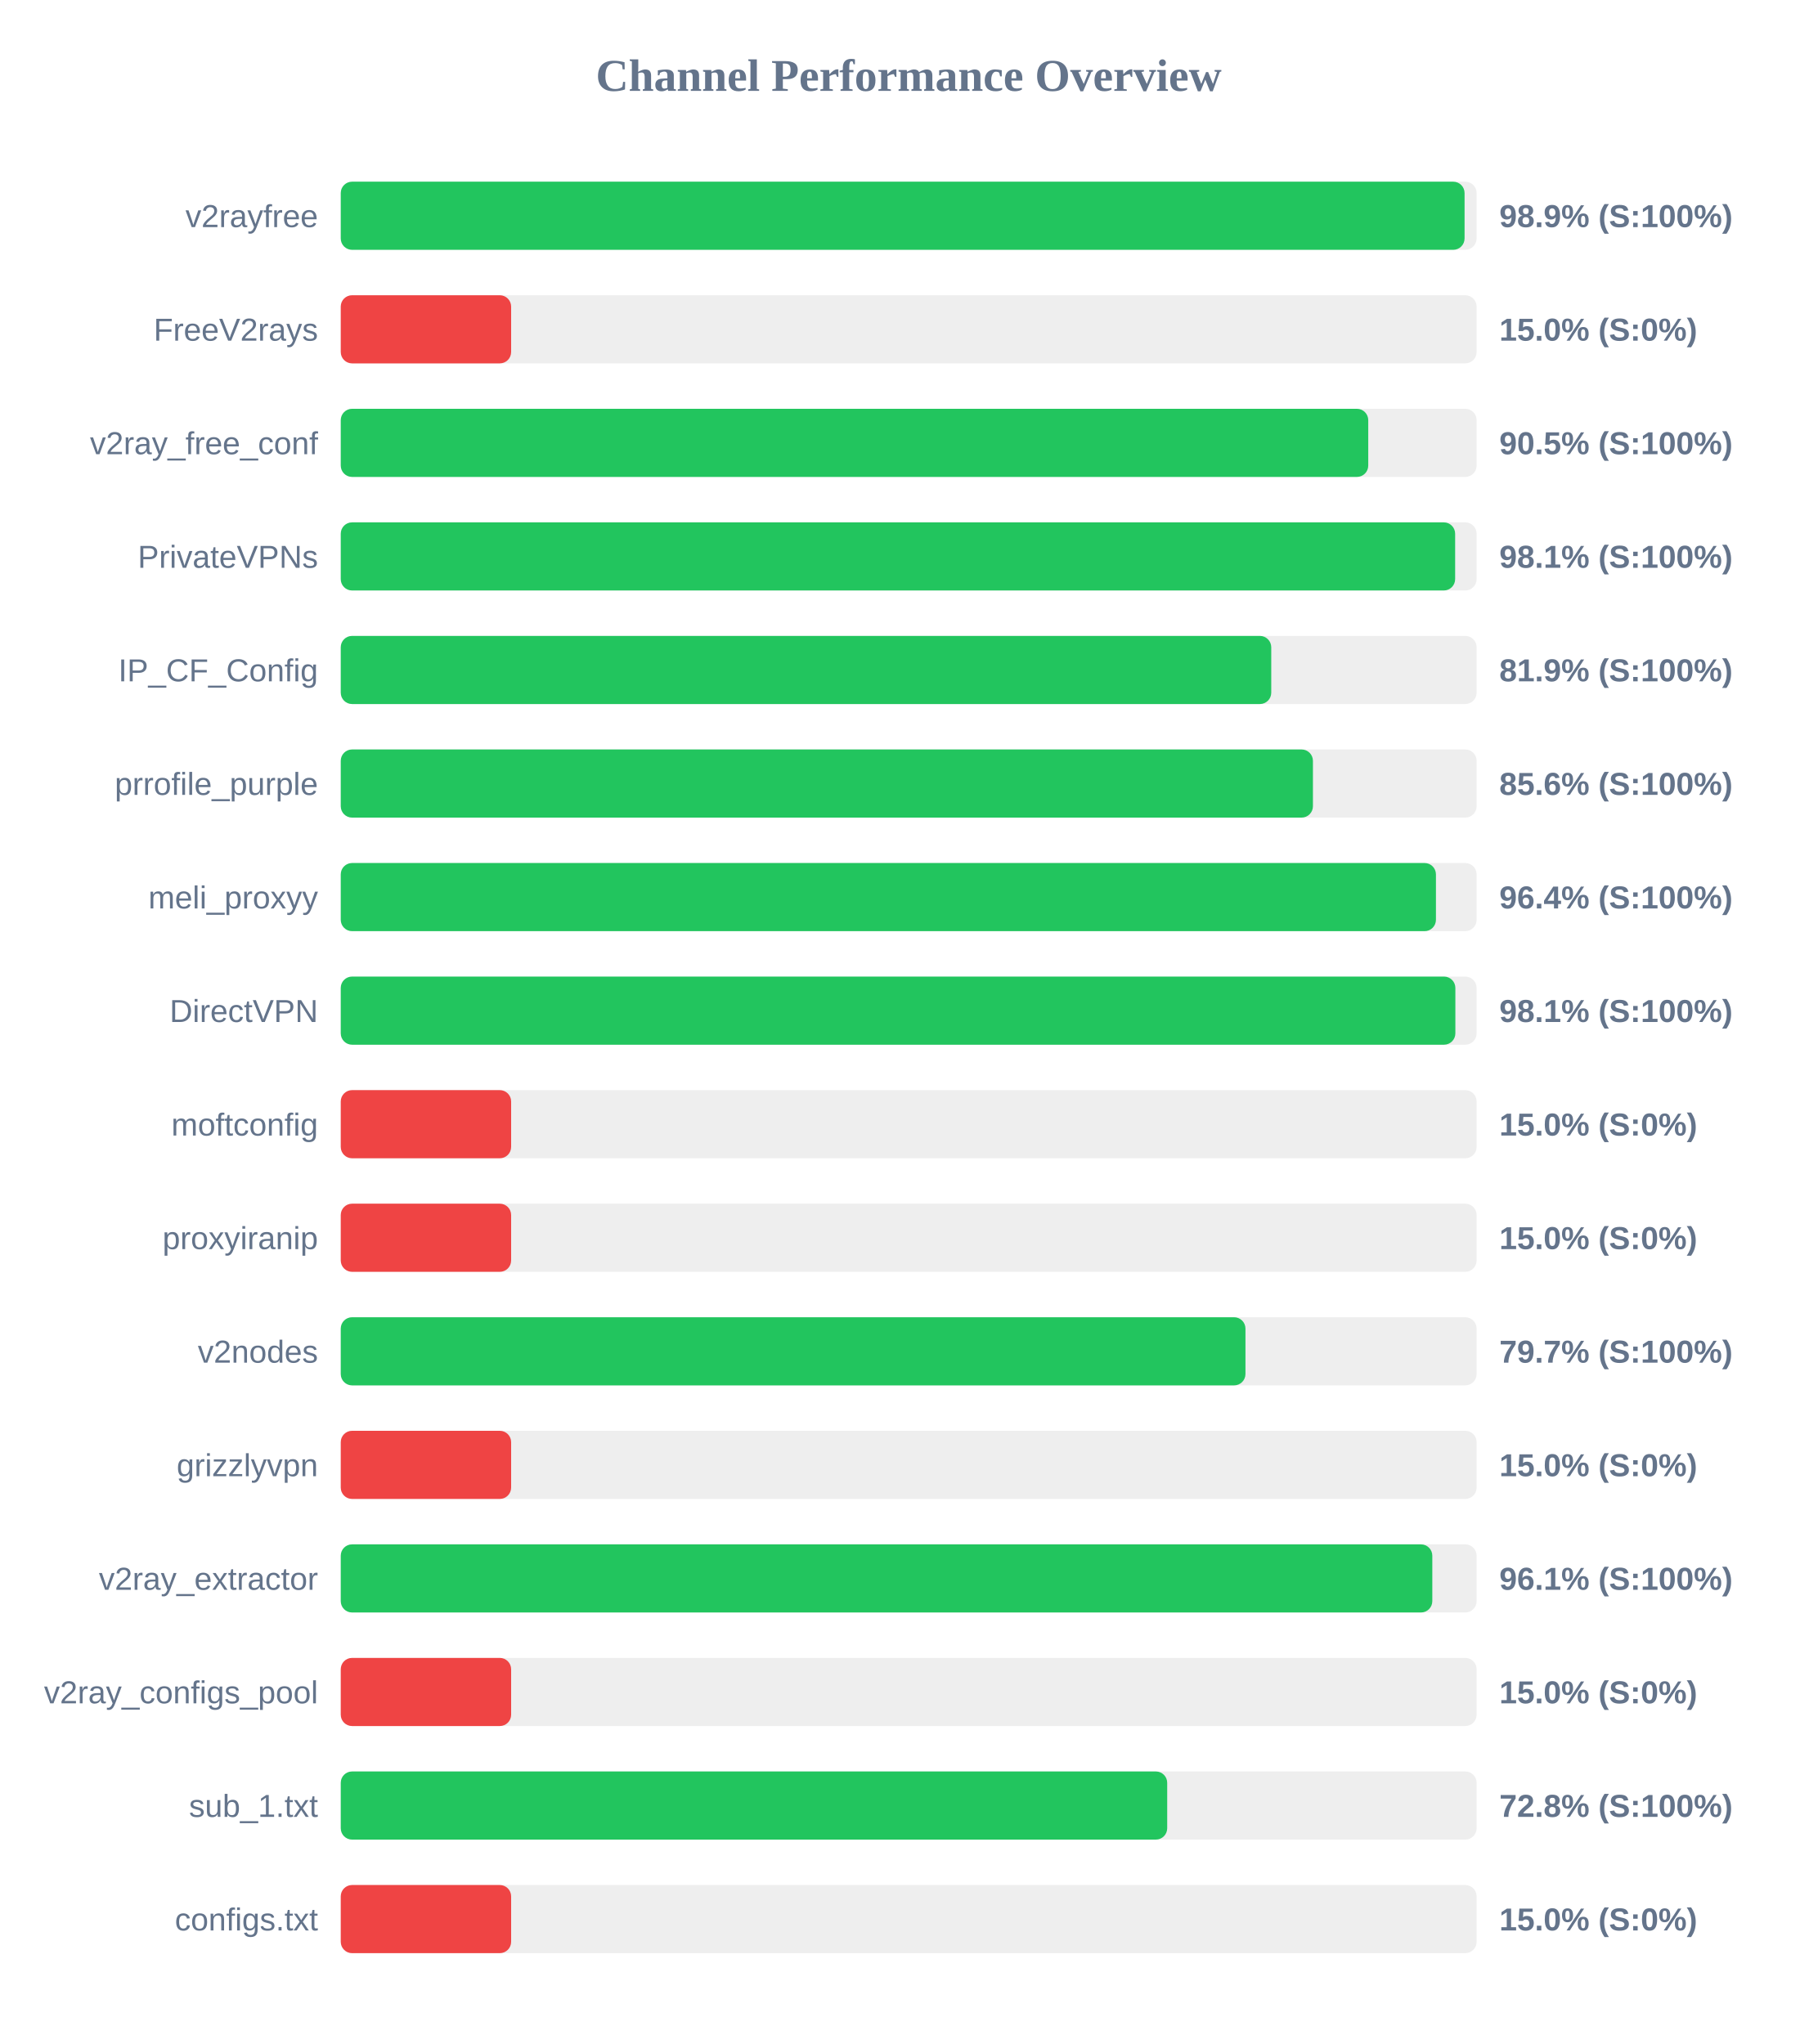
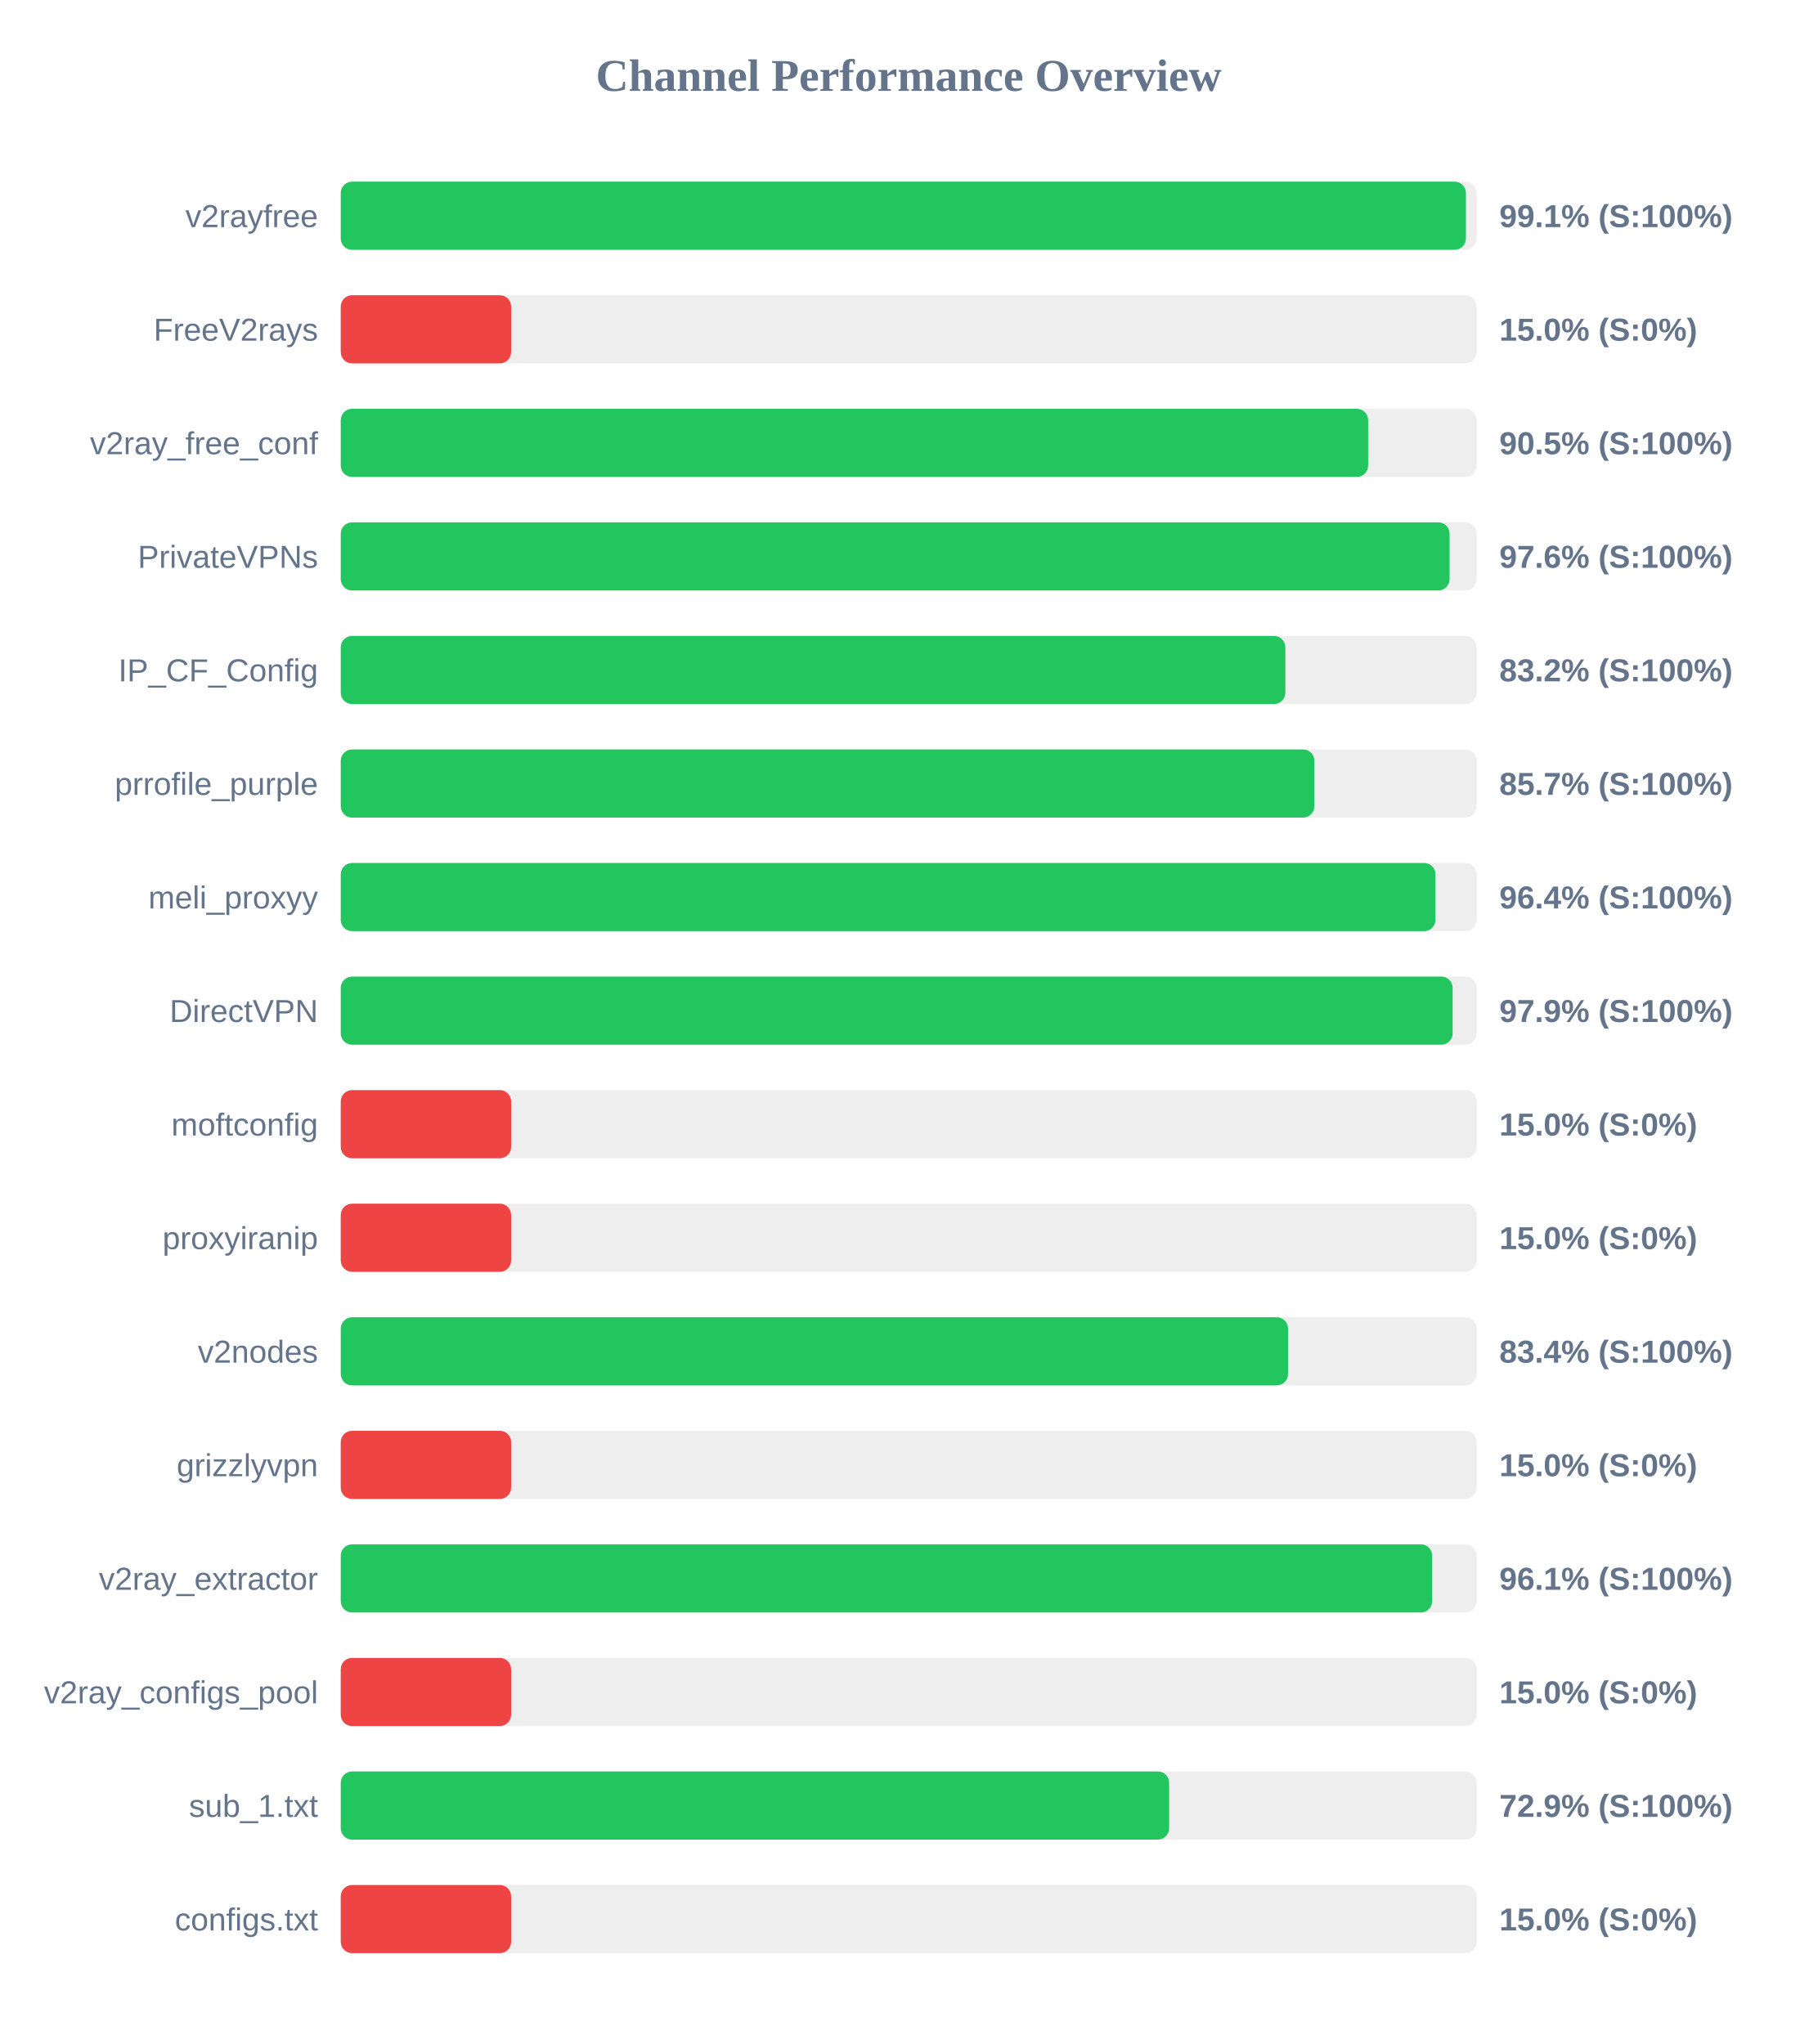
<svg xmlns="http://www.w3.org/2000/svg" width="800" height="900" version="1.1">
  <style>
        .row { font: 14px Arial; fill: #64748b; }
        .score { font: bold 14px Arial; fill: #64748b; }
    </style>
  <text x="400" y="40" text-anchor="middle" font-size="20px" font-weight="bold" fill="#64748b">Channel Performance Overview</text>
  <rect x="150" y="80" width="500" height="30" fill="#eee" rx="5" />
-   <rect x="150" y="80" width="494.7" height="30" fill="#22c55e" rx="5" />
+   <rect x="150" y="80" width="495.3" height="30" fill="#22c55e" rx="5" />
  <text x="140" y="100" text-anchor="end" class="row">v2rayfree</text>
-   <text x="660" y="100" text-anchor="start" class="score">98.9% (S:100%)</text>
+   <text x="660" y="100" text-anchor="start" class="score">99.1% (S:100%)</text>
  <rect x="150" y="130" width="500" height="30" fill="#eee" rx="5" />
  <rect x="150" y="130" width="75.0" height="30" fill="#ef4444" rx="5" />
  <text x="140" y="150" text-anchor="end" class="row">FreeV2rays</text>
  <text x="660" y="150" text-anchor="start" class="score">15.0% (S:0%)</text>
  <rect x="150" y="180" width="500" height="30" fill="#eee" rx="5" />
-   <rect x="150" y="180" width="452.3" height="30" fill="#22c55e" rx="5" />
+   <rect x="150" y="180" width="452.25" height="30" fill="#22c55e" rx="5" />
  <text x="140" y="200" text-anchor="end" class="row">v2ray_free_conf</text>
  <text x="660" y="200" text-anchor="start" class="score">90.5% (S:100%)</text>
  <rect x="150" y="230" width="500" height="30" fill="#eee" rx="5" />
-   <rect x="150" y="230" width="490.55" height="30" fill="#22c55e" rx="5" />
+   <rect x="150" y="230" width="488.1" height="30" fill="#22c55e" rx="5" />
  <text x="140" y="250" text-anchor="end" class="row">PrivateVPNs</text>
-   <text x="660" y="250" text-anchor="start" class="score">98.1% (S:100%)</text>
+   <text x="660" y="250" text-anchor="start" class="score">97.6% (S:100%)</text>
  <rect x="150" y="280" width="500" height="30" fill="#eee" rx="5" />
-   <rect x="150" y="280" width="409.6" height="30" fill="#22c55e" rx="5" />
+   <rect x="150" y="280" width="415.8" height="30" fill="#22c55e" rx="5" />
  <text x="140" y="300" text-anchor="end" class="row">IP_CF_Config</text>
-   <text x="660" y="300" text-anchor="start" class="score">81.9% (S:100%)</text>
+   <text x="660" y="300" text-anchor="start" class="score">83.2% (S:100%)</text>
  <rect x="150" y="330" width="500" height="30" fill="#eee" rx="5" />
-   <rect x="150" y="330" width="427.95" height="30" fill="#22c55e" rx="5" />
+   <rect x="150" y="330" width="428.6" height="30" fill="#22c55e" rx="5" />
  <text x="140" y="350" text-anchor="end" class="row">prrofile_purple</text>
-   <text x="660" y="350" text-anchor="start" class="score">85.6% (S:100%)</text>
+   <text x="660" y="350" text-anchor="start" class="score">85.7% (S:100%)</text>
  <rect x="150" y="380" width="500" height="30" fill="#eee" rx="5" />
-   <rect x="150" y="380" width="482.1" height="30" fill="#22c55e" rx="5" />
+   <rect x="150" y="380" width="481.9" height="30" fill="#22c55e" rx="5" />
  <text x="140" y="400" text-anchor="end" class="row">meli_proxyy</text>
  <text x="660" y="400" text-anchor="start" class="score">96.4% (S:100%)</text>
  <rect x="150" y="430" width="500" height="30" fill="#eee" rx="5" />
-   <rect x="150" y="430" width="490.65" height="30" fill="#22c55e" rx="5" />
+   <rect x="150" y="430" width="489.45" height="30" fill="#22c55e" rx="5" />
  <text x="140" y="450" text-anchor="end" class="row">DirectVPN</text>
-   <text x="660" y="450" text-anchor="start" class="score">98.1% (S:100%)</text>
+   <text x="660" y="450" text-anchor="start" class="score">97.9% (S:100%)</text>
  <rect x="150" y="480" width="500" height="30" fill="#eee" rx="5" />
  <rect x="150" y="480" width="75.0" height="30" fill="#ef4444" rx="5" />
  <text x="140" y="500" text-anchor="end" class="row">moftconfig</text>
  <text x="660" y="500" text-anchor="start" class="score">15.0% (S:0%)</text>
  <rect x="150" y="530" width="500" height="30" fill="#eee" rx="5" />
  <rect x="150" y="530" width="75.0" height="30" fill="#ef4444" rx="5" />
  <text x="140" y="550" text-anchor="end" class="row">proxyiranip</text>
  <text x="660" y="550" text-anchor="start" class="score">15.0% (S:0%)</text>
  <rect x="150" y="580" width="500" height="30" fill="#eee" rx="5" />
-   <rect x="150" y="580" width="398.25" height="30" fill="#22c55e" rx="5" />
+   <rect x="150" y="580" width="417.0" height="30" fill="#22c55e" rx="5" />
  <text x="140" y="600" text-anchor="end" class="row">v2nodes</text>
-   <text x="660" y="600" text-anchor="start" class="score">79.7% (S:100%)</text>
+   <text x="660" y="600" text-anchor="start" class="score">83.4% (S:100%)</text>
  <rect x="150" y="630" width="500" height="30" fill="#eee" rx="5" />
  <rect x="150" y="630" width="75.0" height="30" fill="#ef4444" rx="5" />
  <text x="140" y="650" text-anchor="end" class="row">grizzlyvpn</text>
  <text x="660" y="650" text-anchor="start" class="score">15.0% (S:0%)</text>
  <rect x="150" y="680" width="500" height="30" fill="#eee" rx="5" />
-   <rect x="150" y="680" width="480.5" height="30" fill="#22c55e" rx="5" />
+   <rect x="150" y="680" width="480.45" height="30" fill="#22c55e" rx="5" />
  <text x="140" y="700" text-anchor="end" class="row">v2ray_extractor</text>
  <text x="660" y="700" text-anchor="start" class="score">96.1% (S:100%)</text>
  <rect x="150" y="730" width="500" height="30" fill="#eee" rx="5" />
  <rect x="150" y="730" width="75.0" height="30" fill="#ef4444" rx="5" />
  <text x="140" y="750" text-anchor="end" class="row">v2ray_configs_pool</text>
  <text x="660" y="750" text-anchor="start" class="score">15.0% (S:0%)</text>
  <rect x="150" y="780" width="500" height="30" fill="#eee" rx="5" />
-   <rect x="150" y="780" width="363.8" height="30" fill="#22c55e" rx="5" />
+   <rect x="150" y="780" width="364.65" height="30" fill="#22c55e" rx="5" />
  <text x="140" y="800" text-anchor="end" class="row">sub_1.txt</text>
-   <text x="660" y="800" text-anchor="start" class="score">72.8% (S:100%)</text>
+   <text x="660" y="800" text-anchor="start" class="score">72.9% (S:100%)</text>
  <rect x="150" y="830" width="500" height="30" fill="#eee" rx="5" />
  <rect x="150" y="830" width="75.0" height="30" fill="#ef4444" rx="5" />
  <text x="140" y="850" text-anchor="end" class="row">configs.txt</text>
  <text x="660" y="850" text-anchor="start" class="score">15.0% (S:0%)</text>
</svg>
